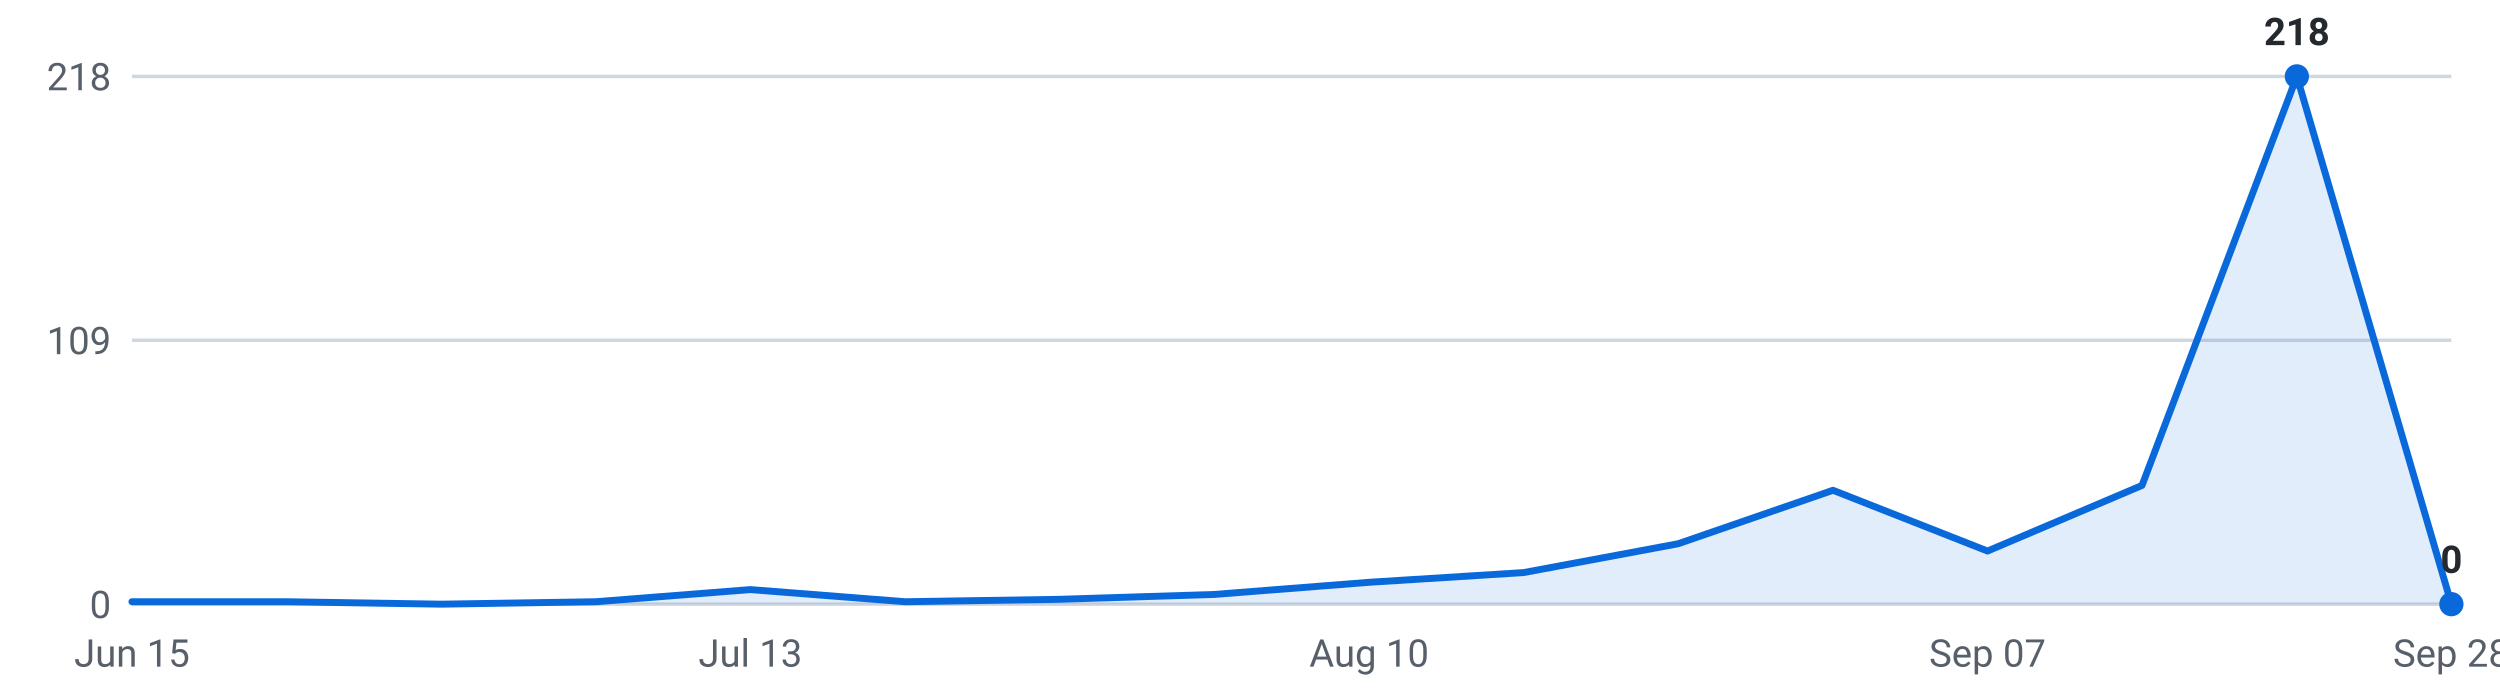
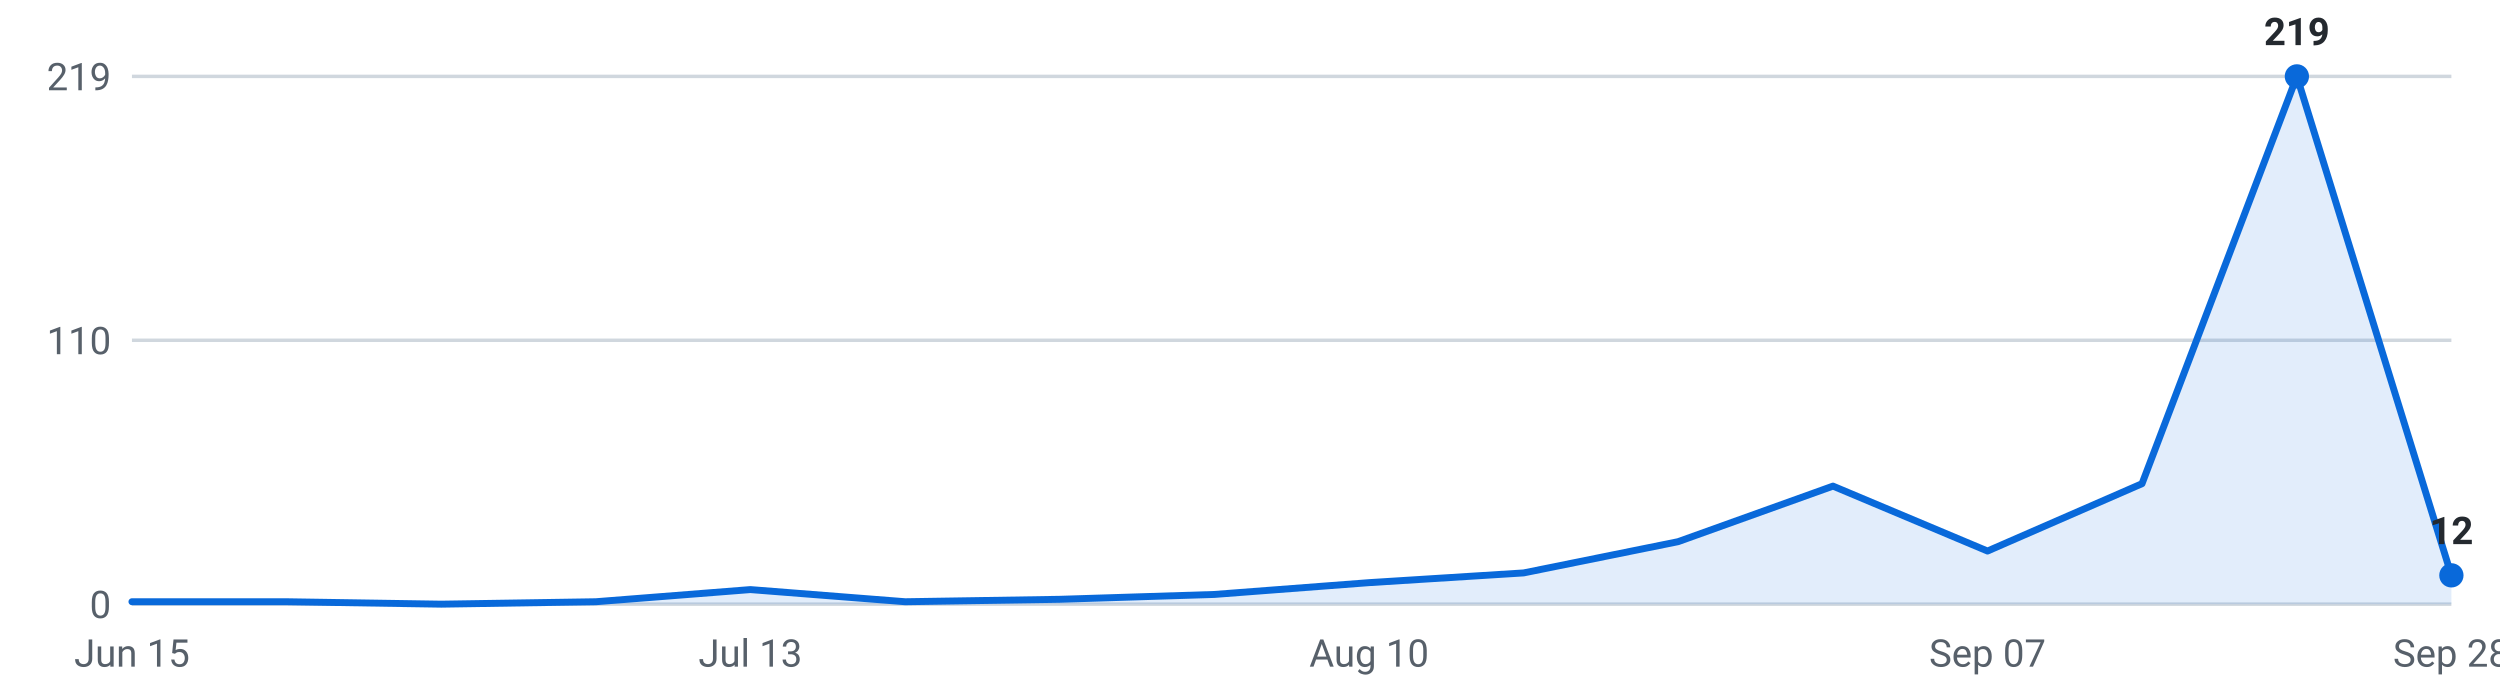
<svg xmlns="http://www.w3.org/2000/svg" viewBox="0 0 720 200" width="720" height="200" role="img" aria-label="Roles posted per week, last 16 weeks">
  <g font-family="-apple-system,Segoe UI,Roboto,sans-serif" font-size="11">
    <line x1="38" y1="174.0" x2="706" y2="174.0" stroke="#d0d7de" stroke-width="1" />
    <text x="32" y="178.0" text-anchor="end" fill="#57606a">0</text>
    <line x1="38" y1="98.0" x2="706" y2="98.0" stroke="#d0d7de" stroke-width="1" />
-     <text x="32" y="102.0" text-anchor="end" fill="#57606a">109</text>
+     <text x="32" y="102.0" text-anchor="end" fill="#57606a">110</text>
    <line x1="38" y1="22.0" x2="706" y2="22.0" stroke="#d0d7de" stroke-width="1" />
-     <text x="32" y="26.0" text-anchor="end" fill="#57606a">218</text>
-     <path d="M38.0,174 L38.0,173.3 L82.5,173.3 L127.1,174.0 L171.6,173.3 L216.1,169.8 L260.7,173.3 L305.2,172.6 L349.7,171.2 L394.3,167.7 L438.8,164.9 L483.3,156.6 L527.9,141.2 L572.4,158.7 L616.9,139.8 L661.5,22.0 L706.0,174.0 L706.0,174 Z" fill="#0969da" fill-opacity="0.12" />
-     <polyline points="38.0,173.3 82.5,173.3 127.1,174.0 171.6,173.3 216.1,169.8 260.7,173.3 305.2,172.6 349.7,171.2 394.3,167.7 438.8,164.9 483.3,156.6 527.9,141.2 572.4,158.7 616.9,139.8 661.5,22.0 706.0,174.0" fill="none" stroke="#0969da" stroke-width="2" stroke-linejoin="round" stroke-linecap="round" />
+     <text x="32" y="26.0" text-anchor="end" fill="#57606a">219</text>
+     <path d="M38.0,174 L38.0,173.3 L82.5,173.3 L127.1,174.0 L171.6,173.3 L216.1,169.8 L260.7,173.3 L305.2,172.6 L349.7,171.2 L394.3,167.8 L438.8,165.0 L483.3,156.0 L527.9,140.0 L572.4,158.7 L616.9,139.3 L661.5,22.0 L706.0,165.7 L706.0,174 Z" fill="#0969da" fill-opacity="0.12" />
+     <polyline points="38.0,173.3 82.5,173.3 127.1,174.0 171.6,173.3 216.1,169.8 260.7,173.3 305.2,172.6 349.7,171.2 394.3,167.8 438.8,165.0 483.3,156.0 527.9,140.0 572.4,158.7 616.9,139.3 661.5,22.0 706.0,165.7" fill="none" stroke="#0969da" stroke-width="2" stroke-linejoin="round" stroke-linecap="round" />
    <circle cx="661.5" cy="22.0" r="3.5" fill="#0969da" />
-     <text x="661.5" y="13.0" text-anchor="middle" fill="#24292f" font-weight="600">218</text>
-     <circle cx="706.0" cy="174.0" r="3.5" fill="#0969da" />
-     <text x="706.0" y="165.0" text-anchor="middle" fill="#24292f" font-weight="600">0</text>
+     <text x="661.5" y="13.0" text-anchor="middle" fill="#24292f" font-weight="600">219</text>
+     <circle cx="706.0" cy="165.7" r="3.5" fill="#0969da" />
+     <text x="706.0" y="156.7" text-anchor="middle" fill="#24292f" font-weight="600">12</text>
    <text x="38.0" y="192" text-anchor="middle" fill="#57606a">Jun 15</text>
    <text x="216.1" y="192" text-anchor="middle" fill="#57606a">Jul 13</text>
    <text x="394.3" y="192" text-anchor="middle" fill="#57606a">Aug 10</text>
    <text x="572.4" y="192" text-anchor="middle" fill="#57606a">Sep 07</text>
    <text x="706.0" y="192" text-anchor="middle" fill="#57606a">Sep 28</text>
  </g>
</svg>
